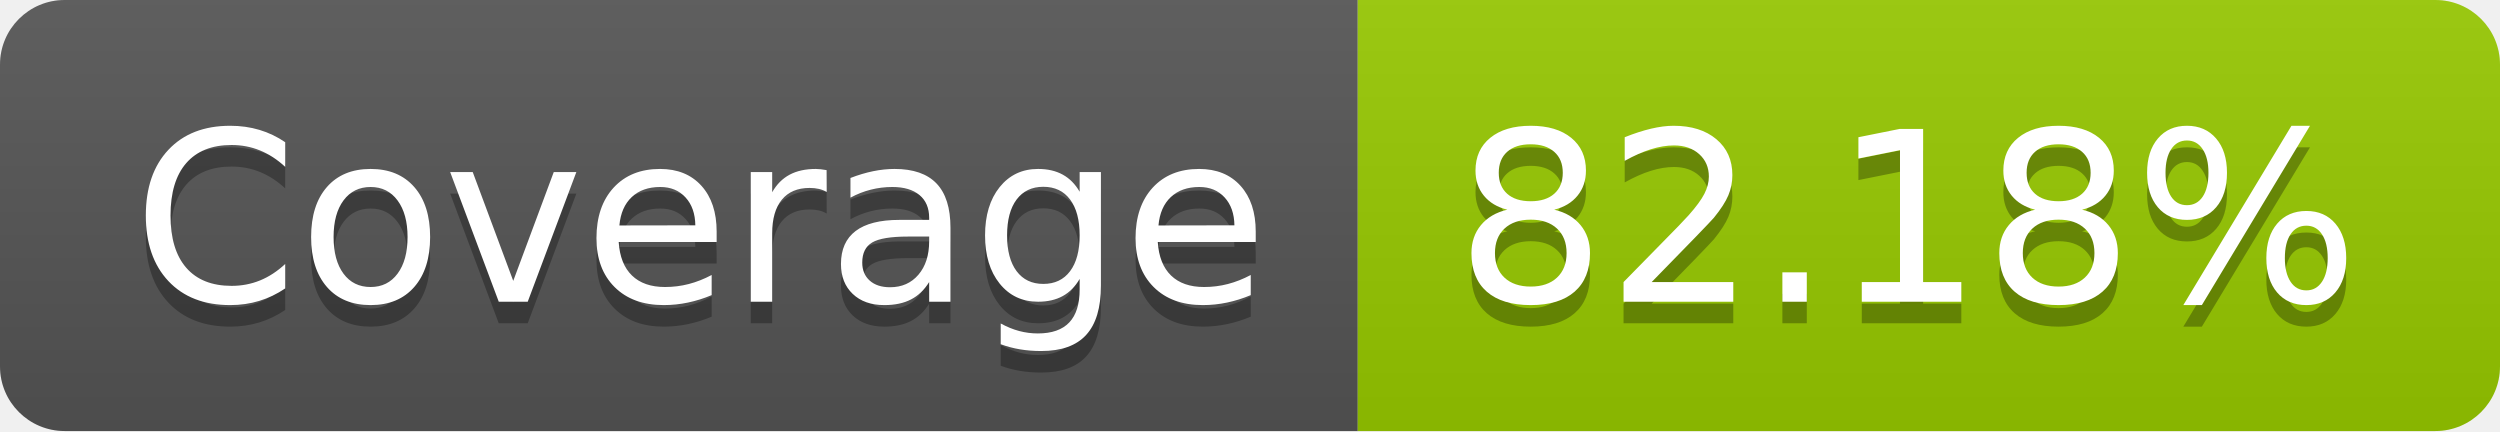
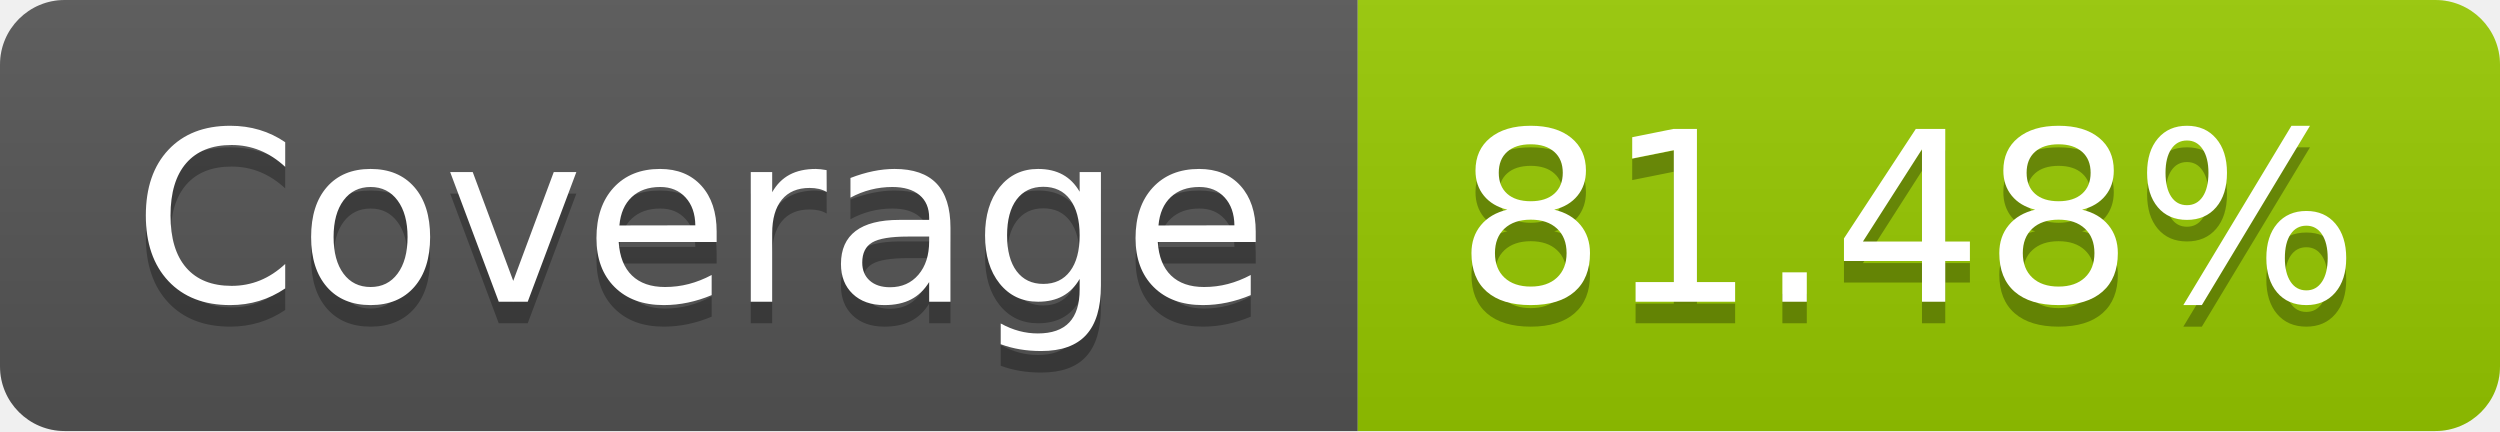
- <svg xmlns="http://www.w3.org/2000/svg" width="116" height="20" role="img" aria-label="Coverage: 82.18%">
+ <svg xmlns="http://www.w3.org/2000/svg" width="116" height="20" role="img" aria-label="Coverage: 81.48%">
  <linearGradient id="s" x2="0" y2="100%">
    <stop offset="0" stop-color="#bbb" stop-opacity=".1" />
    <stop offset="1" stop-opacity=".1" />
  </linearGradient>
  <clipPath id="r">
    <rect width="116" height="20" rx="3" fill="#fff" />
  </clipPath>
  <g clip-path="url(#r)">
    <rect width="63" height="20" fill="#555" />
    <rect x="63" width="53" height="20" fill="#97ca00" />
    <rect width="116" height="20" fill="url(#s)" />
  </g>
  <g fill="#fff" text-anchor="middle" font-family="Verdana,Geneva,DejaVu Sans,sans-serif" text-rendering="geometricPrecision" font-size="110">
    <text aria-hidden="true" x="325" y="150" fill="#010101" fill-opacity=".3" transform="scale(.1)" textLength="530">Coverage</text>
    <text x="325" y="140" transform="scale(.1)" fill="#fff" textLength="530">Coverage</text>
-     <text aria-hidden="true" x="885" y="150" fill="#010101" fill-opacity=".3" transform="scale(.1)" textLength="430">82.18%</text>
-     <text x="885" y="140" transform="scale(.1)" fill="#fff" textLength="430">82.18%</text>
+     <text aria-hidden="true" x="885" y="150" fill="#010101" fill-opacity=".3" transform="scale(.1)" textLength="430">81.48%</text>
+     <text x="885" y="140" transform="scale(.1)" fill="#fff" textLength="430">81.48%</text>
  </g>
</svg>
